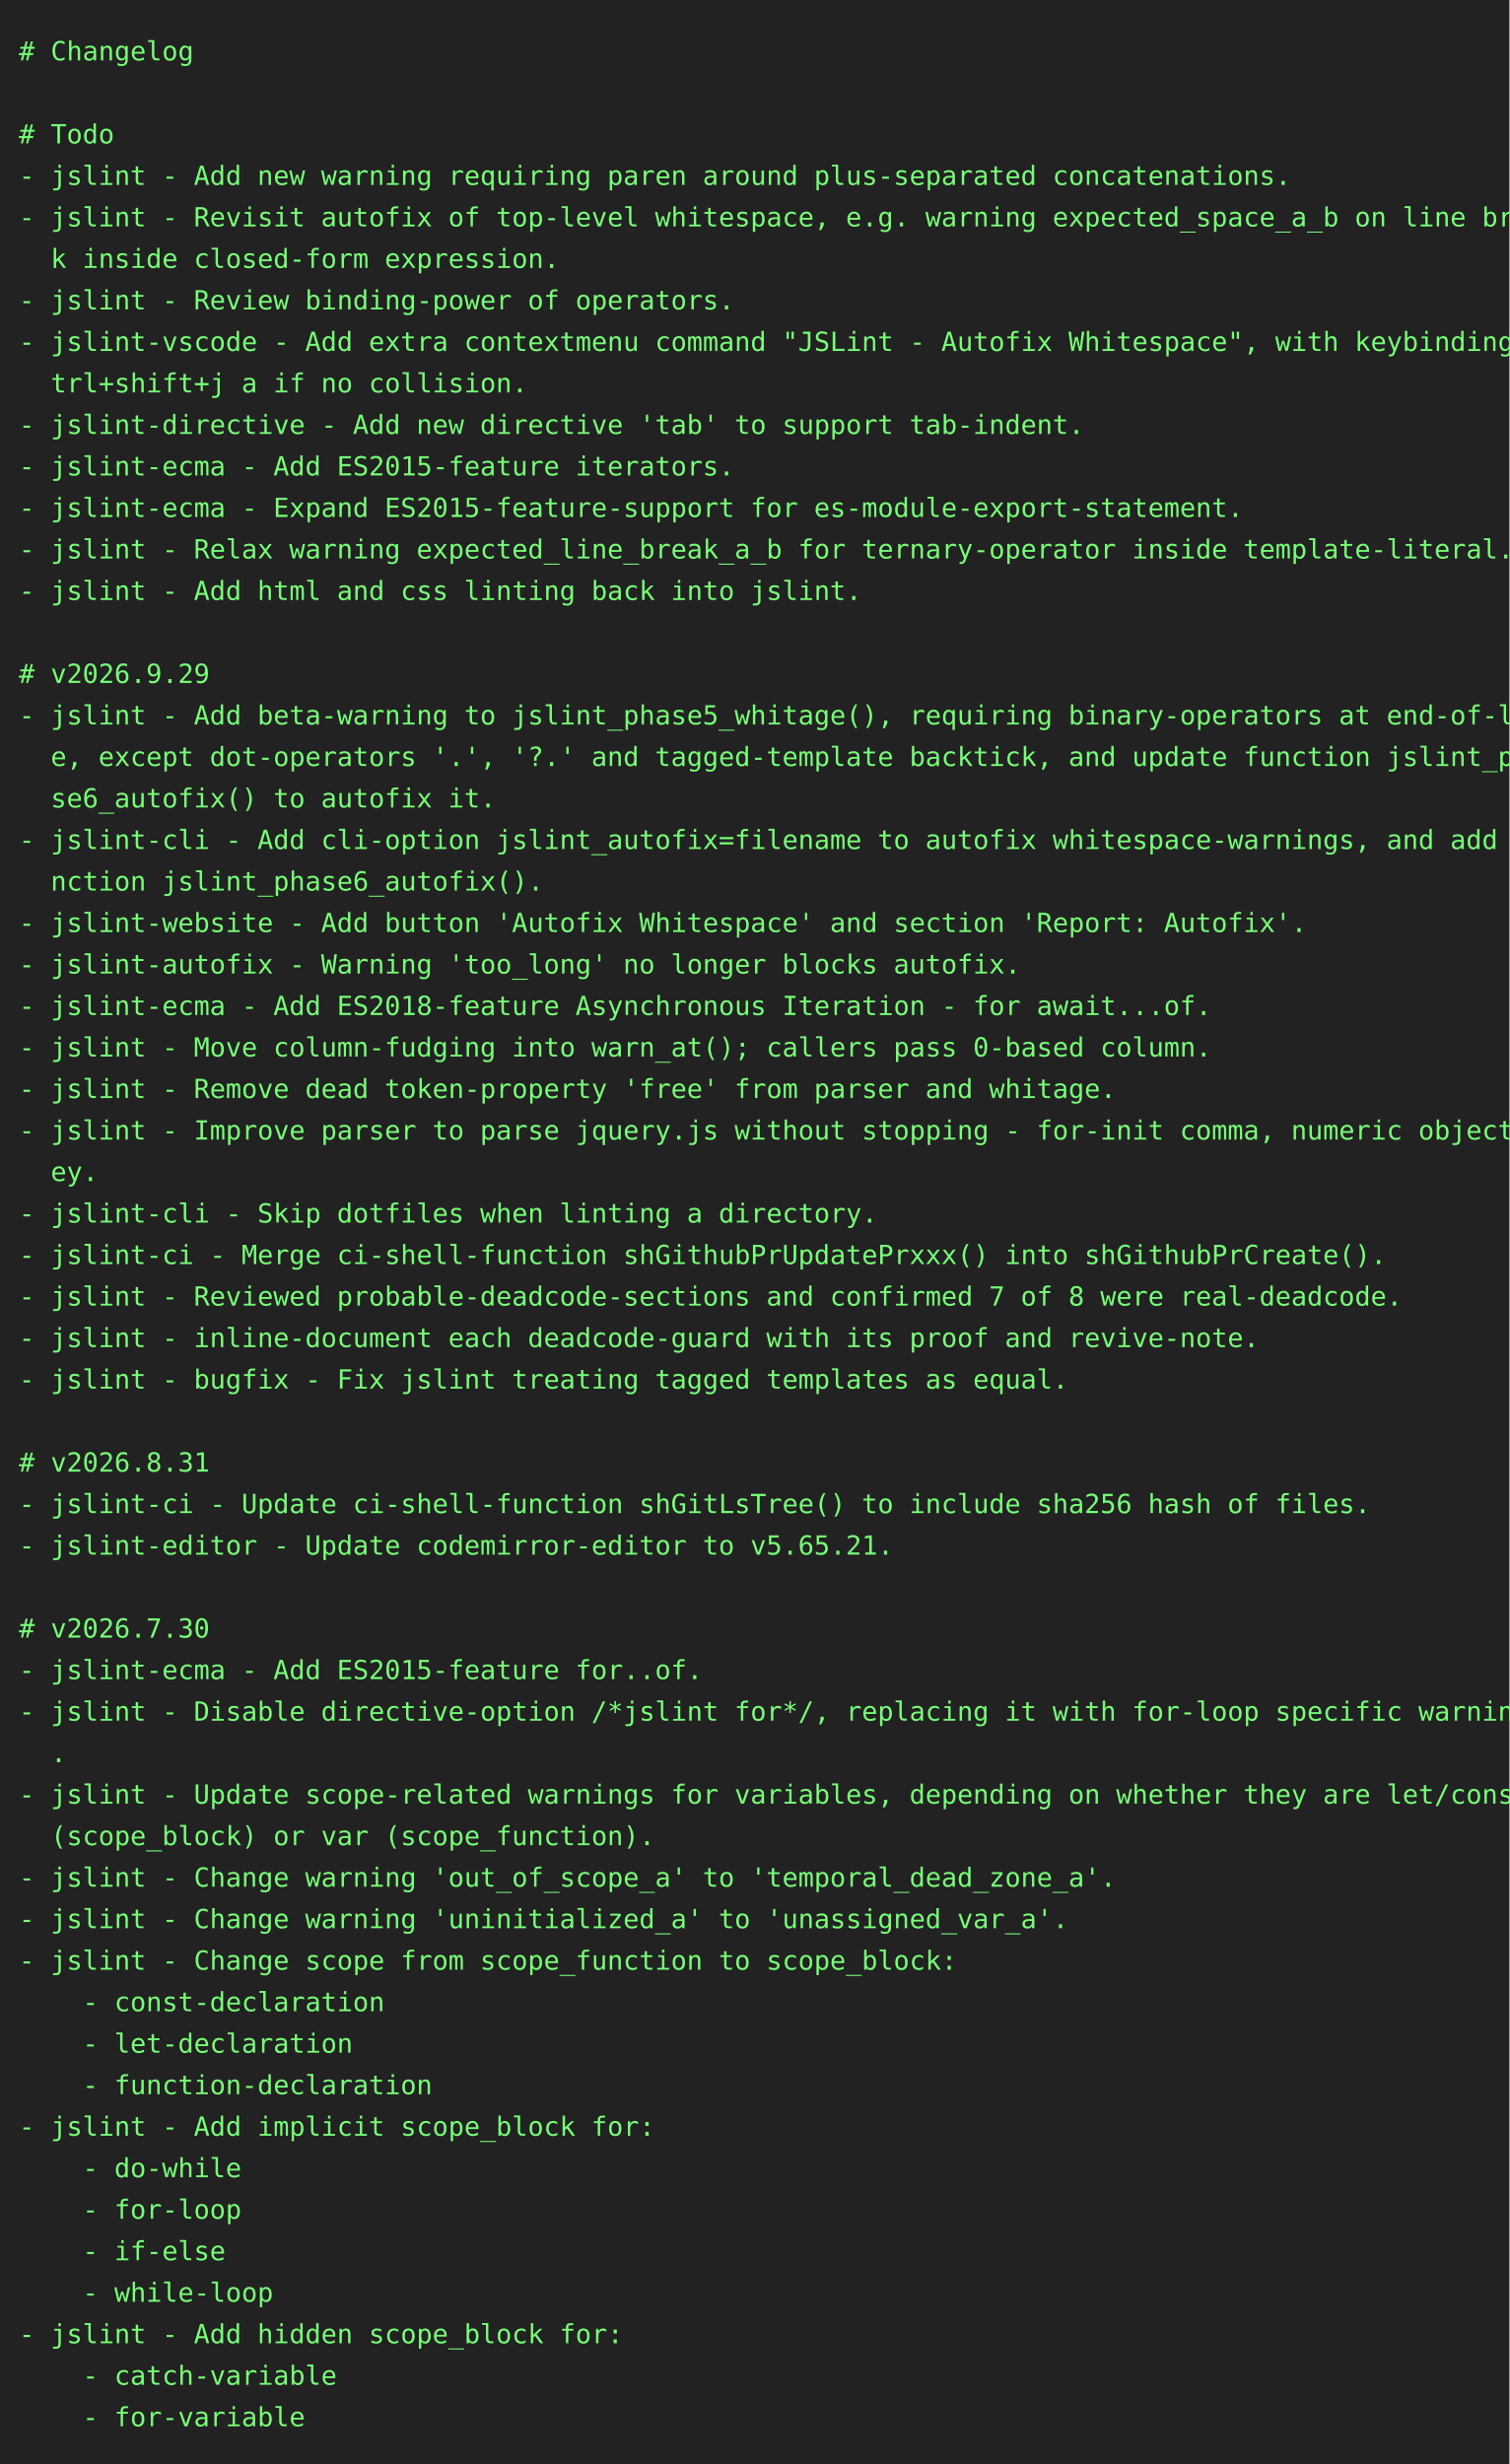
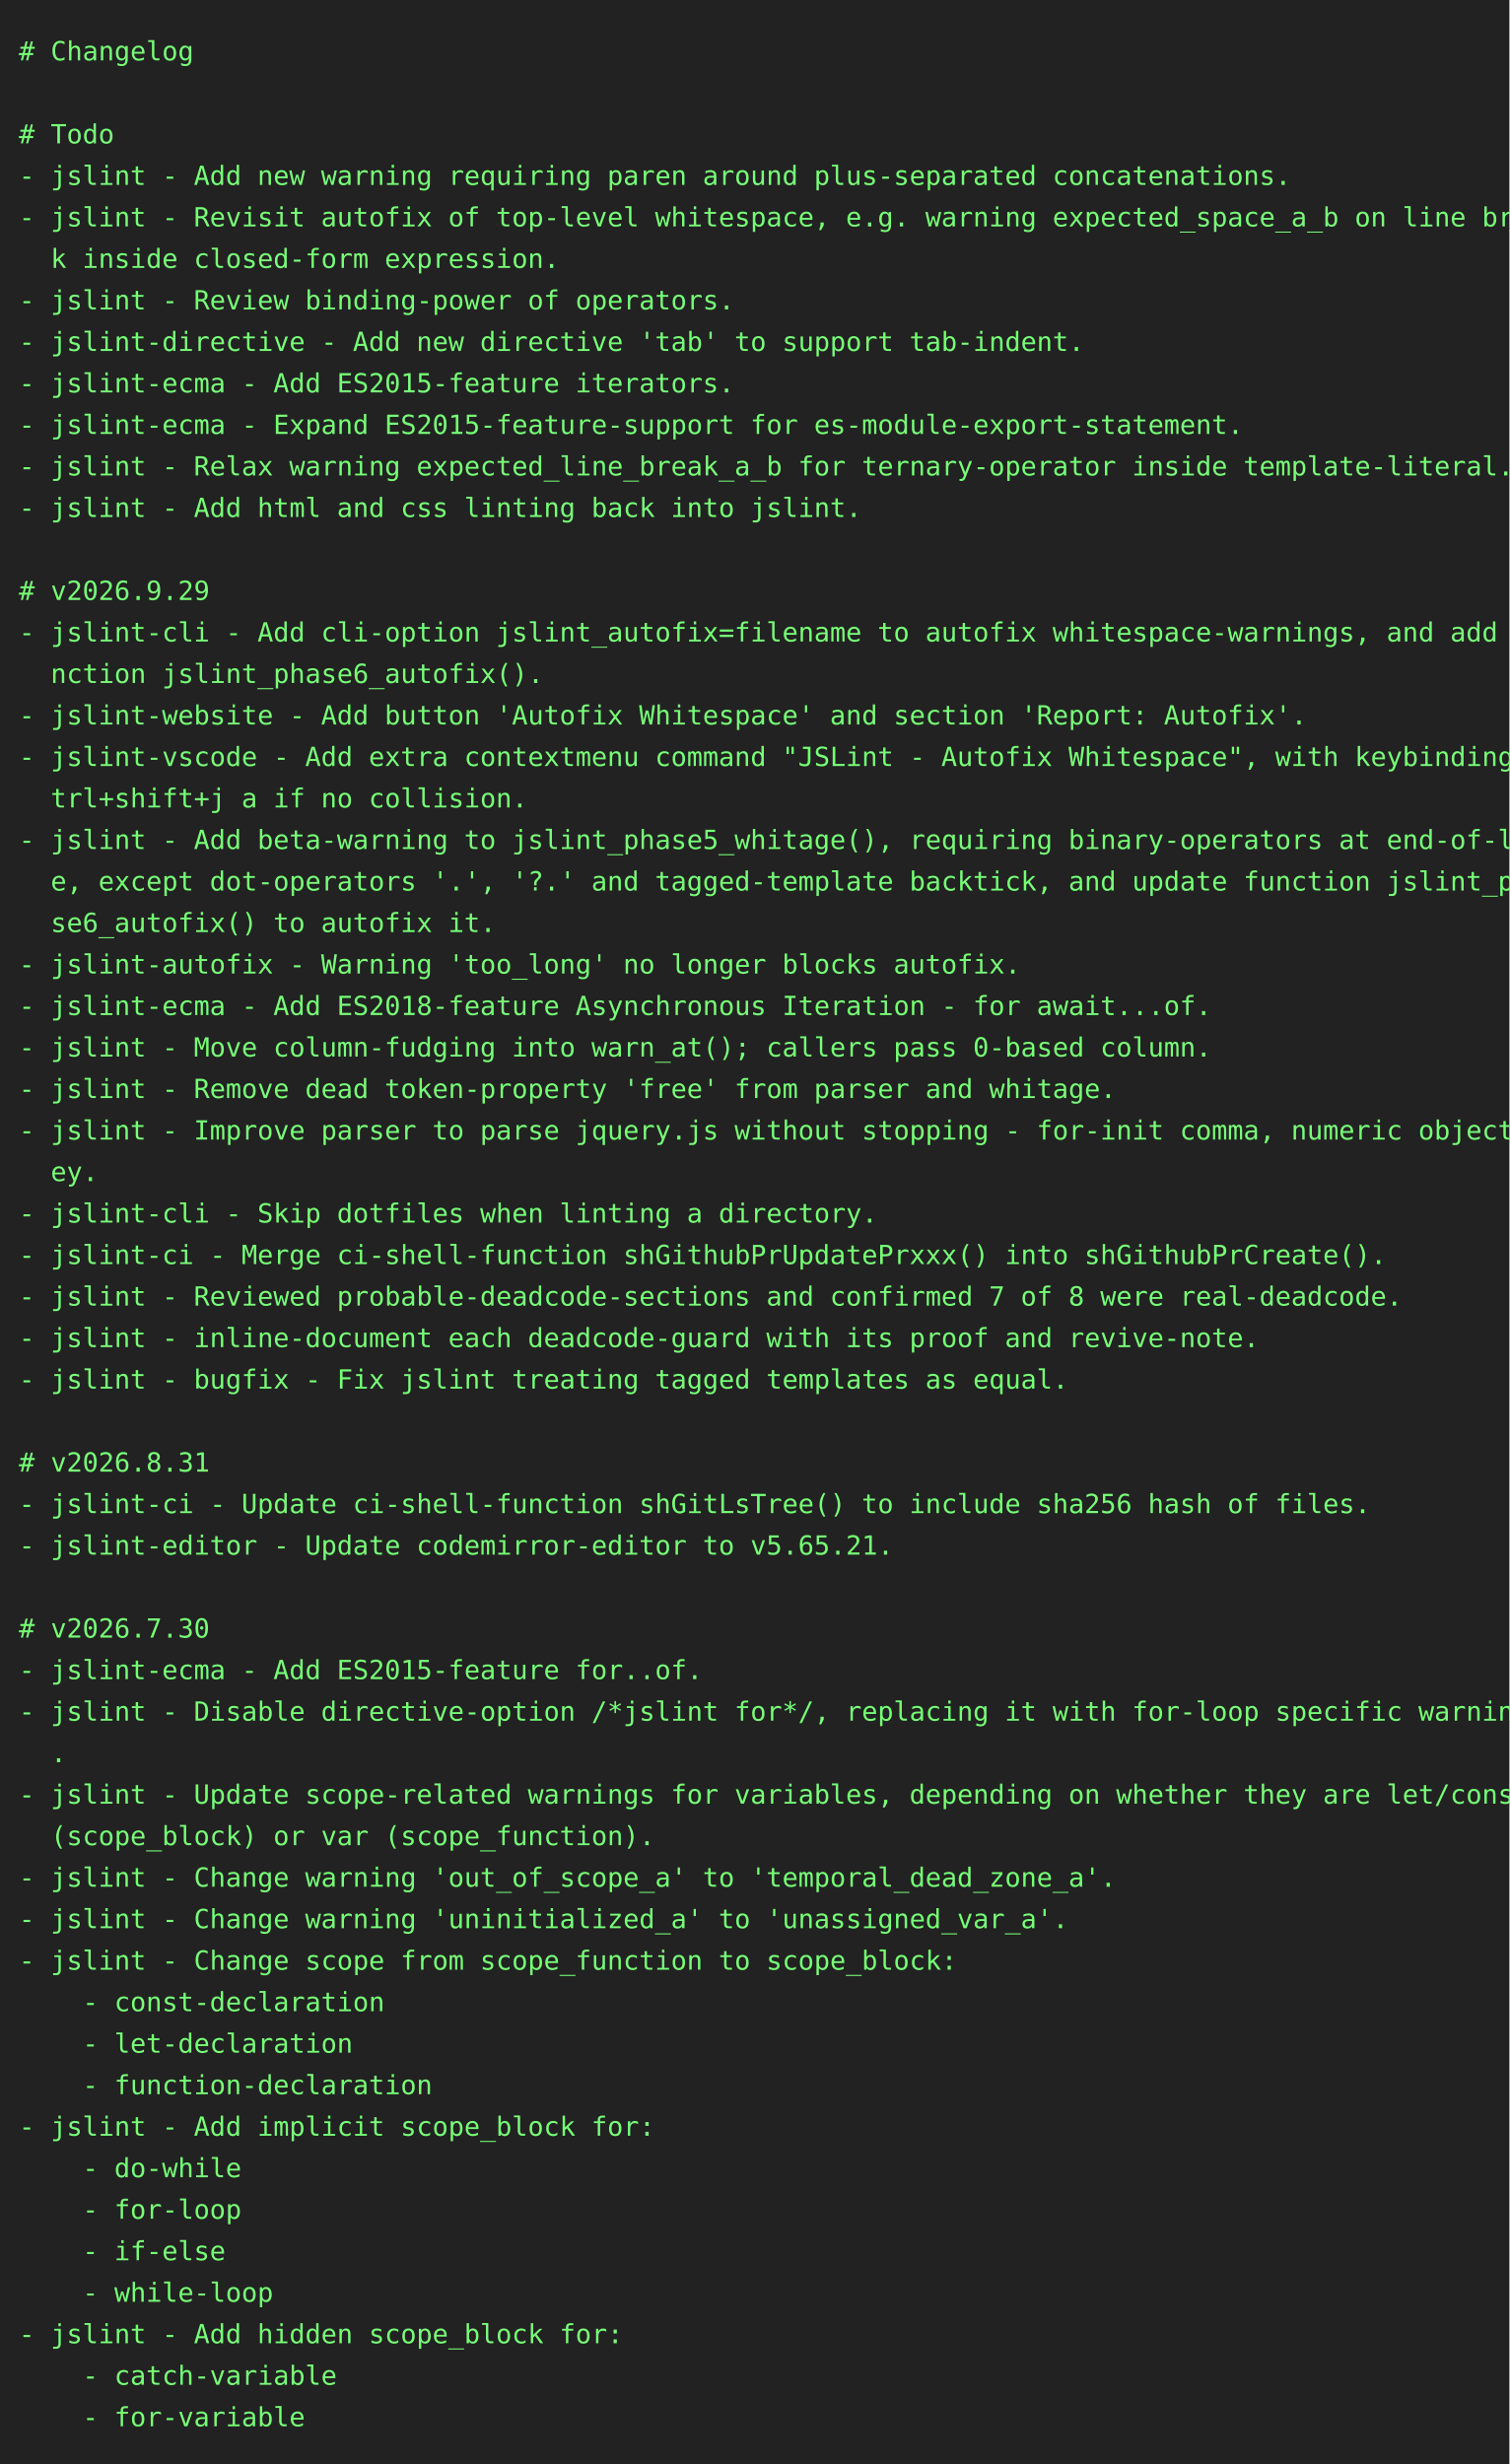
<svg xmlns="http://www.w3.org/2000/svg" height="1306" width="800">
  <rect height="1306" fill="#222" width="800" />
  <text fill="#7f7" font-family="consolas, menlo, monospace" font-size="14" xml:space="preserve">
    <tspan lengthAdjust="spacingAndGlyphs" textLength="768" x="10" y="32"># Changelog                                                                                      </tspan>
    <tspan lengthAdjust="spacingAndGlyphs" textLength="768" x="10" y="54">                                                                                                 </tspan>
    <tspan lengthAdjust="spacingAndGlyphs" textLength="768" x="10" y="76"># Todo                                                                                           </tspan>
    <tspan lengthAdjust="spacingAndGlyphs" textLength="768" x="10" y="98">- jslint - Add new warning requiring paren around plus-separated concatenations.                 </tspan>
    <tspan lengthAdjust="spacingAndGlyphs" textLength="768" x="10" y="120">- jslint - Revisit autofix of top-level whitespace, e.g. warning expected_space_a_b on line brea\</tspan>
    <tspan lengthAdjust="spacingAndGlyphs" textLength="768" x="10" y="142">  k inside closed-form expression.                                                               </tspan>
    <tspan lengthAdjust="spacingAndGlyphs" textLength="768" x="10" y="164">- jslint - Review binding-power of operators.                                                    </tspan>
-     <tspan lengthAdjust="spacingAndGlyphs" textLength="768" x="10" y="186">- jslint-vscode - Add extra contextmenu command "JSLint - Autofix Whitespace", with keybinding c\</tspan>
-     <tspan lengthAdjust="spacingAndGlyphs" textLength="768" x="10" y="208">  trl+shift+j a if no collision.                                                                 </tspan>
-     <tspan lengthAdjust="spacingAndGlyphs" textLength="768" x="10" y="230">- jslint-directive - Add new directive 'tab' to support tab-indent.                              </tspan>
-     <tspan lengthAdjust="spacingAndGlyphs" textLength="768" x="10" y="252">- jslint-ecma - Add ES2015-feature iterators.                                                    </tspan>
-     <tspan lengthAdjust="spacingAndGlyphs" textLength="768" x="10" y="274">- jslint-ecma - Expand ES2015-feature-support for es-module-export-statement.                    </tspan>
-     <tspan lengthAdjust="spacingAndGlyphs" textLength="768" x="10" y="296">- jslint - Relax warning expected_line_break_a_b for ternary-operator inside template-literal.   </tspan>
-     <tspan lengthAdjust="spacingAndGlyphs" textLength="768" x="10" y="318">- jslint - Add html and css linting back into jslint.                                            </tspan>
-     <tspan lengthAdjust="spacingAndGlyphs" textLength="768" x="10" y="340">                                                                                                 </tspan>
-     <tspan lengthAdjust="spacingAndGlyphs" textLength="768" x="10" y="362"># v2026.9.29                                                                                     </tspan>
-     <tspan lengthAdjust="spacingAndGlyphs" textLength="768" x="10" y="384">- jslint - Add beta-warning to jslint_phase5_whitage(), requiring binary-operators at end-of-lin\</tspan>
-     <tspan lengthAdjust="spacingAndGlyphs" textLength="768" x="10" y="406">  e, except dot-operators '.', '?.' and tagged-template backtick, and update function jslint_pha\</tspan>
-     <tspan lengthAdjust="spacingAndGlyphs" textLength="768" x="10" y="428">  se6_autofix() to autofix it.                                                                   </tspan>
-     <tspan lengthAdjust="spacingAndGlyphs" textLength="768" x="10" y="450">- jslint-cli - Add cli-option jslint_autofix=filename to autofix whitespace-warnings, and add fu\</tspan>
-     <tspan lengthAdjust="spacingAndGlyphs" textLength="768" x="10" y="472">  nction jslint_phase6_autofix().                                                                </tspan>
-     <tspan lengthAdjust="spacingAndGlyphs" textLength="768" x="10" y="494">- jslint-website - Add button 'Autofix Whitespace' and section 'Report: Autofix'.                </tspan>
+     <tspan lengthAdjust="spacingAndGlyphs" textLength="768" x="10" y="186">- jslint-directive - Add new directive 'tab' to support tab-indent.                              </tspan>
+     <tspan lengthAdjust="spacingAndGlyphs" textLength="768" x="10" y="208">- jslint-ecma - Add ES2015-feature iterators.                                                    </tspan>
+     <tspan lengthAdjust="spacingAndGlyphs" textLength="768" x="10" y="230">- jslint-ecma - Expand ES2015-feature-support for es-module-export-statement.                    </tspan>
+     <tspan lengthAdjust="spacingAndGlyphs" textLength="768" x="10" y="252">- jslint - Relax warning expected_line_break_a_b for ternary-operator inside template-literal.   </tspan>
+     <tspan lengthAdjust="spacingAndGlyphs" textLength="768" x="10" y="274">- jslint - Add html and css linting back into jslint.                                            </tspan>
+     <tspan lengthAdjust="spacingAndGlyphs" textLength="768" x="10" y="296">                                                                                                 </tspan>
+     <tspan lengthAdjust="spacingAndGlyphs" textLength="768" x="10" y="318"># v2026.9.29                                                                                     </tspan>
+     <tspan lengthAdjust="spacingAndGlyphs" textLength="768" x="10" y="340">- jslint-cli - Add cli-option jslint_autofix=filename to autofix whitespace-warnings, and add fu\</tspan>
+     <tspan lengthAdjust="spacingAndGlyphs" textLength="768" x="10" y="362">  nction jslint_phase6_autofix().                                                                </tspan>
+     <tspan lengthAdjust="spacingAndGlyphs" textLength="768" x="10" y="384">- jslint-website - Add button 'Autofix Whitespace' and section 'Report: Autofix'.                </tspan>
+     <tspan lengthAdjust="spacingAndGlyphs" textLength="768" x="10" y="406">- jslint-vscode - Add extra contextmenu command "JSLint - Autofix Whitespace", with keybinding c\</tspan>
+     <tspan lengthAdjust="spacingAndGlyphs" textLength="768" x="10" y="428">  trl+shift+j a if no collision.                                                                 </tspan>
+     <tspan lengthAdjust="spacingAndGlyphs" textLength="768" x="10" y="450">- jslint - Add beta-warning to jslint_phase5_whitage(), requiring binary-operators at end-of-lin\</tspan>
+     <tspan lengthAdjust="spacingAndGlyphs" textLength="768" x="10" y="472">  e, except dot-operators '.', '?.' and tagged-template backtick, and update function jslint_pha\</tspan>
+     <tspan lengthAdjust="spacingAndGlyphs" textLength="768" x="10" y="494">  se6_autofix() to autofix it.                                                                   </tspan>
    <tspan lengthAdjust="spacingAndGlyphs" textLength="768" x="10" y="516">- jslint-autofix - Warning 'too_long' no longer blocks autofix.                                  </tspan>
    <tspan lengthAdjust="spacingAndGlyphs" textLength="768" x="10" y="538">- jslint-ecma - Add ES2018-feature Asynchronous Iteration - for await...of.                      </tspan>
    <tspan lengthAdjust="spacingAndGlyphs" textLength="768" x="10" y="560">- jslint - Move column-fudging into warn_at(); callers pass 0-based column.                      </tspan>
    <tspan lengthAdjust="spacingAndGlyphs" textLength="768" x="10" y="582">- jslint - Remove dead token-property 'free' from parser and whitage.                            </tspan>
    <tspan lengthAdjust="spacingAndGlyphs" textLength="768" x="10" y="604">- jslint - Improve parser to parse jquery.js without stopping - for-init comma, numeric object-k\</tspan>
    <tspan lengthAdjust="spacingAndGlyphs" textLength="768" x="10" y="626">  ey.                                                                                            </tspan>
    <tspan lengthAdjust="spacingAndGlyphs" textLength="768" x="10" y="648">- jslint-cli - Skip dotfiles when linting a directory.                                           </tspan>
    <tspan lengthAdjust="spacingAndGlyphs" textLength="768" x="10" y="670">- jslint-ci - Merge ci-shell-function shGithubPrUpdatePrxxx() into shGithubPrCreate().           </tspan>
    <tspan lengthAdjust="spacingAndGlyphs" textLength="768" x="10" y="692">- jslint - Reviewed probable-deadcode-sections and confirmed 7 of 8 were real-deadcode.          </tspan>
    <tspan lengthAdjust="spacingAndGlyphs" textLength="768" x="10" y="714">- jslint - inline-document each deadcode-guard with its proof and revive-note.                   </tspan>
    <tspan lengthAdjust="spacingAndGlyphs" textLength="768" x="10" y="736">- jslint - bugfix - Fix jslint treating tagged templates as equal.                               </tspan>
    <tspan lengthAdjust="spacingAndGlyphs" textLength="768" x="10" y="758">                                                                                                 </tspan>
    <tspan lengthAdjust="spacingAndGlyphs" textLength="768" x="10" y="780"># v2026.8.31                                                                                     </tspan>
    <tspan lengthAdjust="spacingAndGlyphs" textLength="768" x="10" y="802">- jslint-ci - Update ci-shell-function shGitLsTree() to include sha256 hash of files.            </tspan>
    <tspan lengthAdjust="spacingAndGlyphs" textLength="768" x="10" y="824">- jslint-editor - Update codemirror-editor to v5.65.21.                                          </tspan>
    <tspan lengthAdjust="spacingAndGlyphs" textLength="768" x="10" y="846">                                                                                                 </tspan>
    <tspan lengthAdjust="spacingAndGlyphs" textLength="768" x="10" y="868"># v2026.7.30                                                                                     </tspan>
    <tspan lengthAdjust="spacingAndGlyphs" textLength="768" x="10" y="890">- jslint-ecma - Add ES2015-feature for..of.                                                      </tspan>
    <tspan lengthAdjust="spacingAndGlyphs" textLength="768" x="10" y="912">- jslint - Disable directive-option /*jslint for*/, replacing it with for-loop specific warnings\</tspan>
    <tspan lengthAdjust="spacingAndGlyphs" textLength="768" x="10" y="934">  .                                                                                              </tspan>
    <tspan lengthAdjust="spacingAndGlyphs" textLength="768" x="10" y="956">- jslint - Update scope-related warnings for variables, depending on whether they are let/const \</tspan>
    <tspan lengthAdjust="spacingAndGlyphs" textLength="768" x="10" y="978">  (scope_block) or var (scope_function).                                                         </tspan>
    <tspan lengthAdjust="spacingAndGlyphs" textLength="768" x="10" y="1000">- jslint - Change warning 'out_of_scope_a' to 'temporal_dead_zone_a'.                            </tspan>
    <tspan lengthAdjust="spacingAndGlyphs" textLength="768" x="10" y="1022">- jslint - Change warning 'uninitialized_a' to 'unassigned_var_a'.                               </tspan>
    <tspan lengthAdjust="spacingAndGlyphs" textLength="768" x="10" y="1044">- jslint - Change scope from scope_function to scope_block:                                      </tspan>
    <tspan lengthAdjust="spacingAndGlyphs" textLength="768" x="10" y="1066">    - const-declaration                                                                          </tspan>
    <tspan lengthAdjust="spacingAndGlyphs" textLength="768" x="10" y="1088">    - let-declaration                                                                            </tspan>
    <tspan lengthAdjust="spacingAndGlyphs" textLength="768" x="10" y="1110">    - function-declaration                                                                       </tspan>
    <tspan lengthAdjust="spacingAndGlyphs" textLength="768" x="10" y="1132">- jslint - Add implicit scope_block for:                                                         </tspan>
    <tspan lengthAdjust="spacingAndGlyphs" textLength="768" x="10" y="1154">    - do-while                                                                                   </tspan>
    <tspan lengthAdjust="spacingAndGlyphs" textLength="768" x="10" y="1176">    - for-loop                                                                                   </tspan>
    <tspan lengthAdjust="spacingAndGlyphs" textLength="768" x="10" y="1198">    - if-else                                                                                    </tspan>
    <tspan lengthAdjust="spacingAndGlyphs" textLength="768" x="10" y="1220">    - while-loop                                                                                 </tspan>
    <tspan lengthAdjust="spacingAndGlyphs" textLength="768" x="10" y="1242">- jslint - Add hidden scope_block for:                                                           </tspan>
    <tspan lengthAdjust="spacingAndGlyphs" textLength="768" x="10" y="1264">    - catch-variable                                                                             </tspan>
    <tspan lengthAdjust="spacingAndGlyphs" textLength="768" x="10" y="1286">    - for-variable                                                                               </tspan>
  </text>
</svg>
